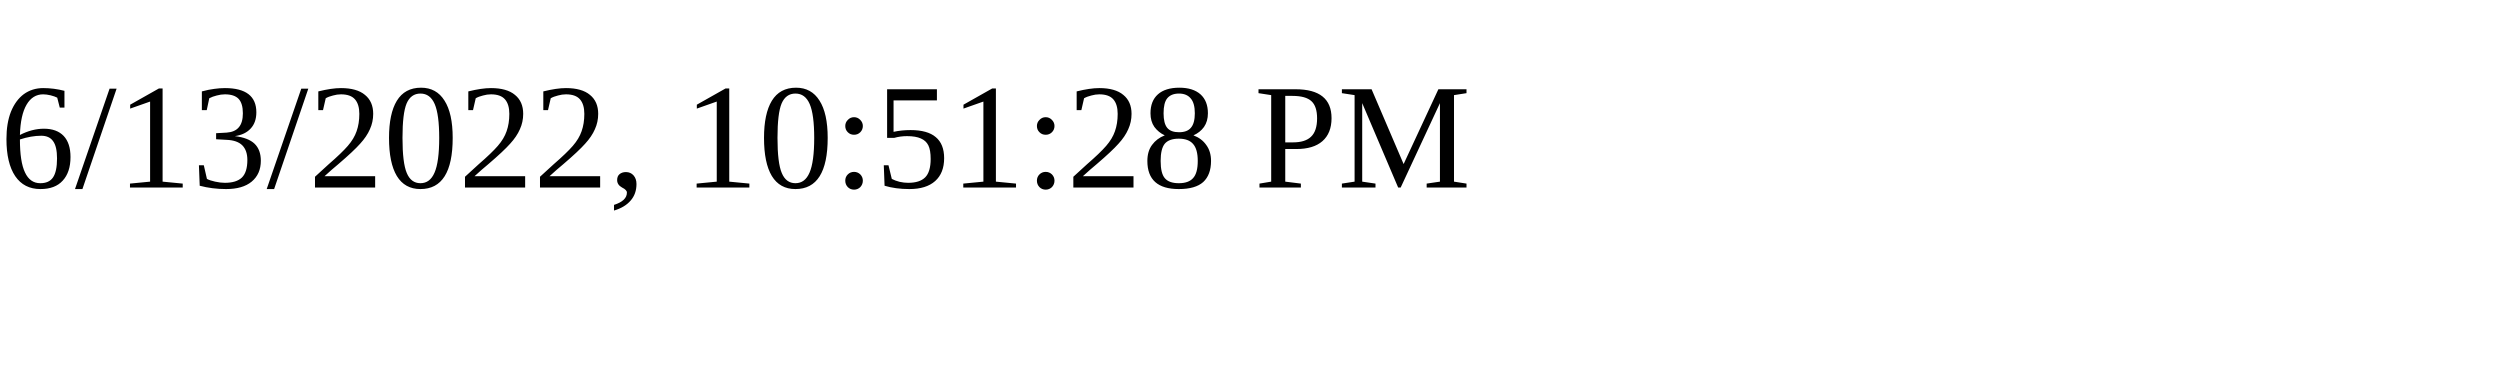
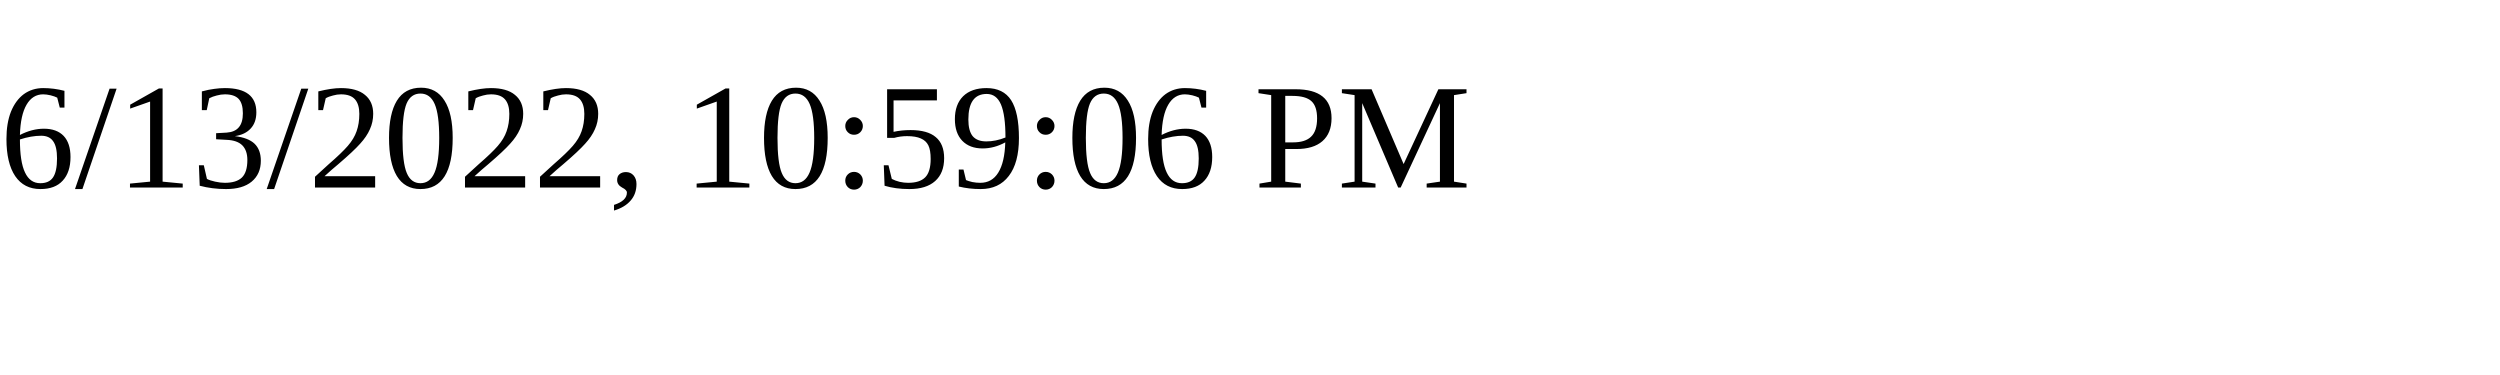
<svg xmlns="http://www.w3.org/2000/svg" height="30" width="200">
-   <text x="0" y="15">6/13/2022, 10:51:28 PM</text>
+   <text x="0" y="15">6/13/2022, 10:59:06 PM</text>
</svg>
